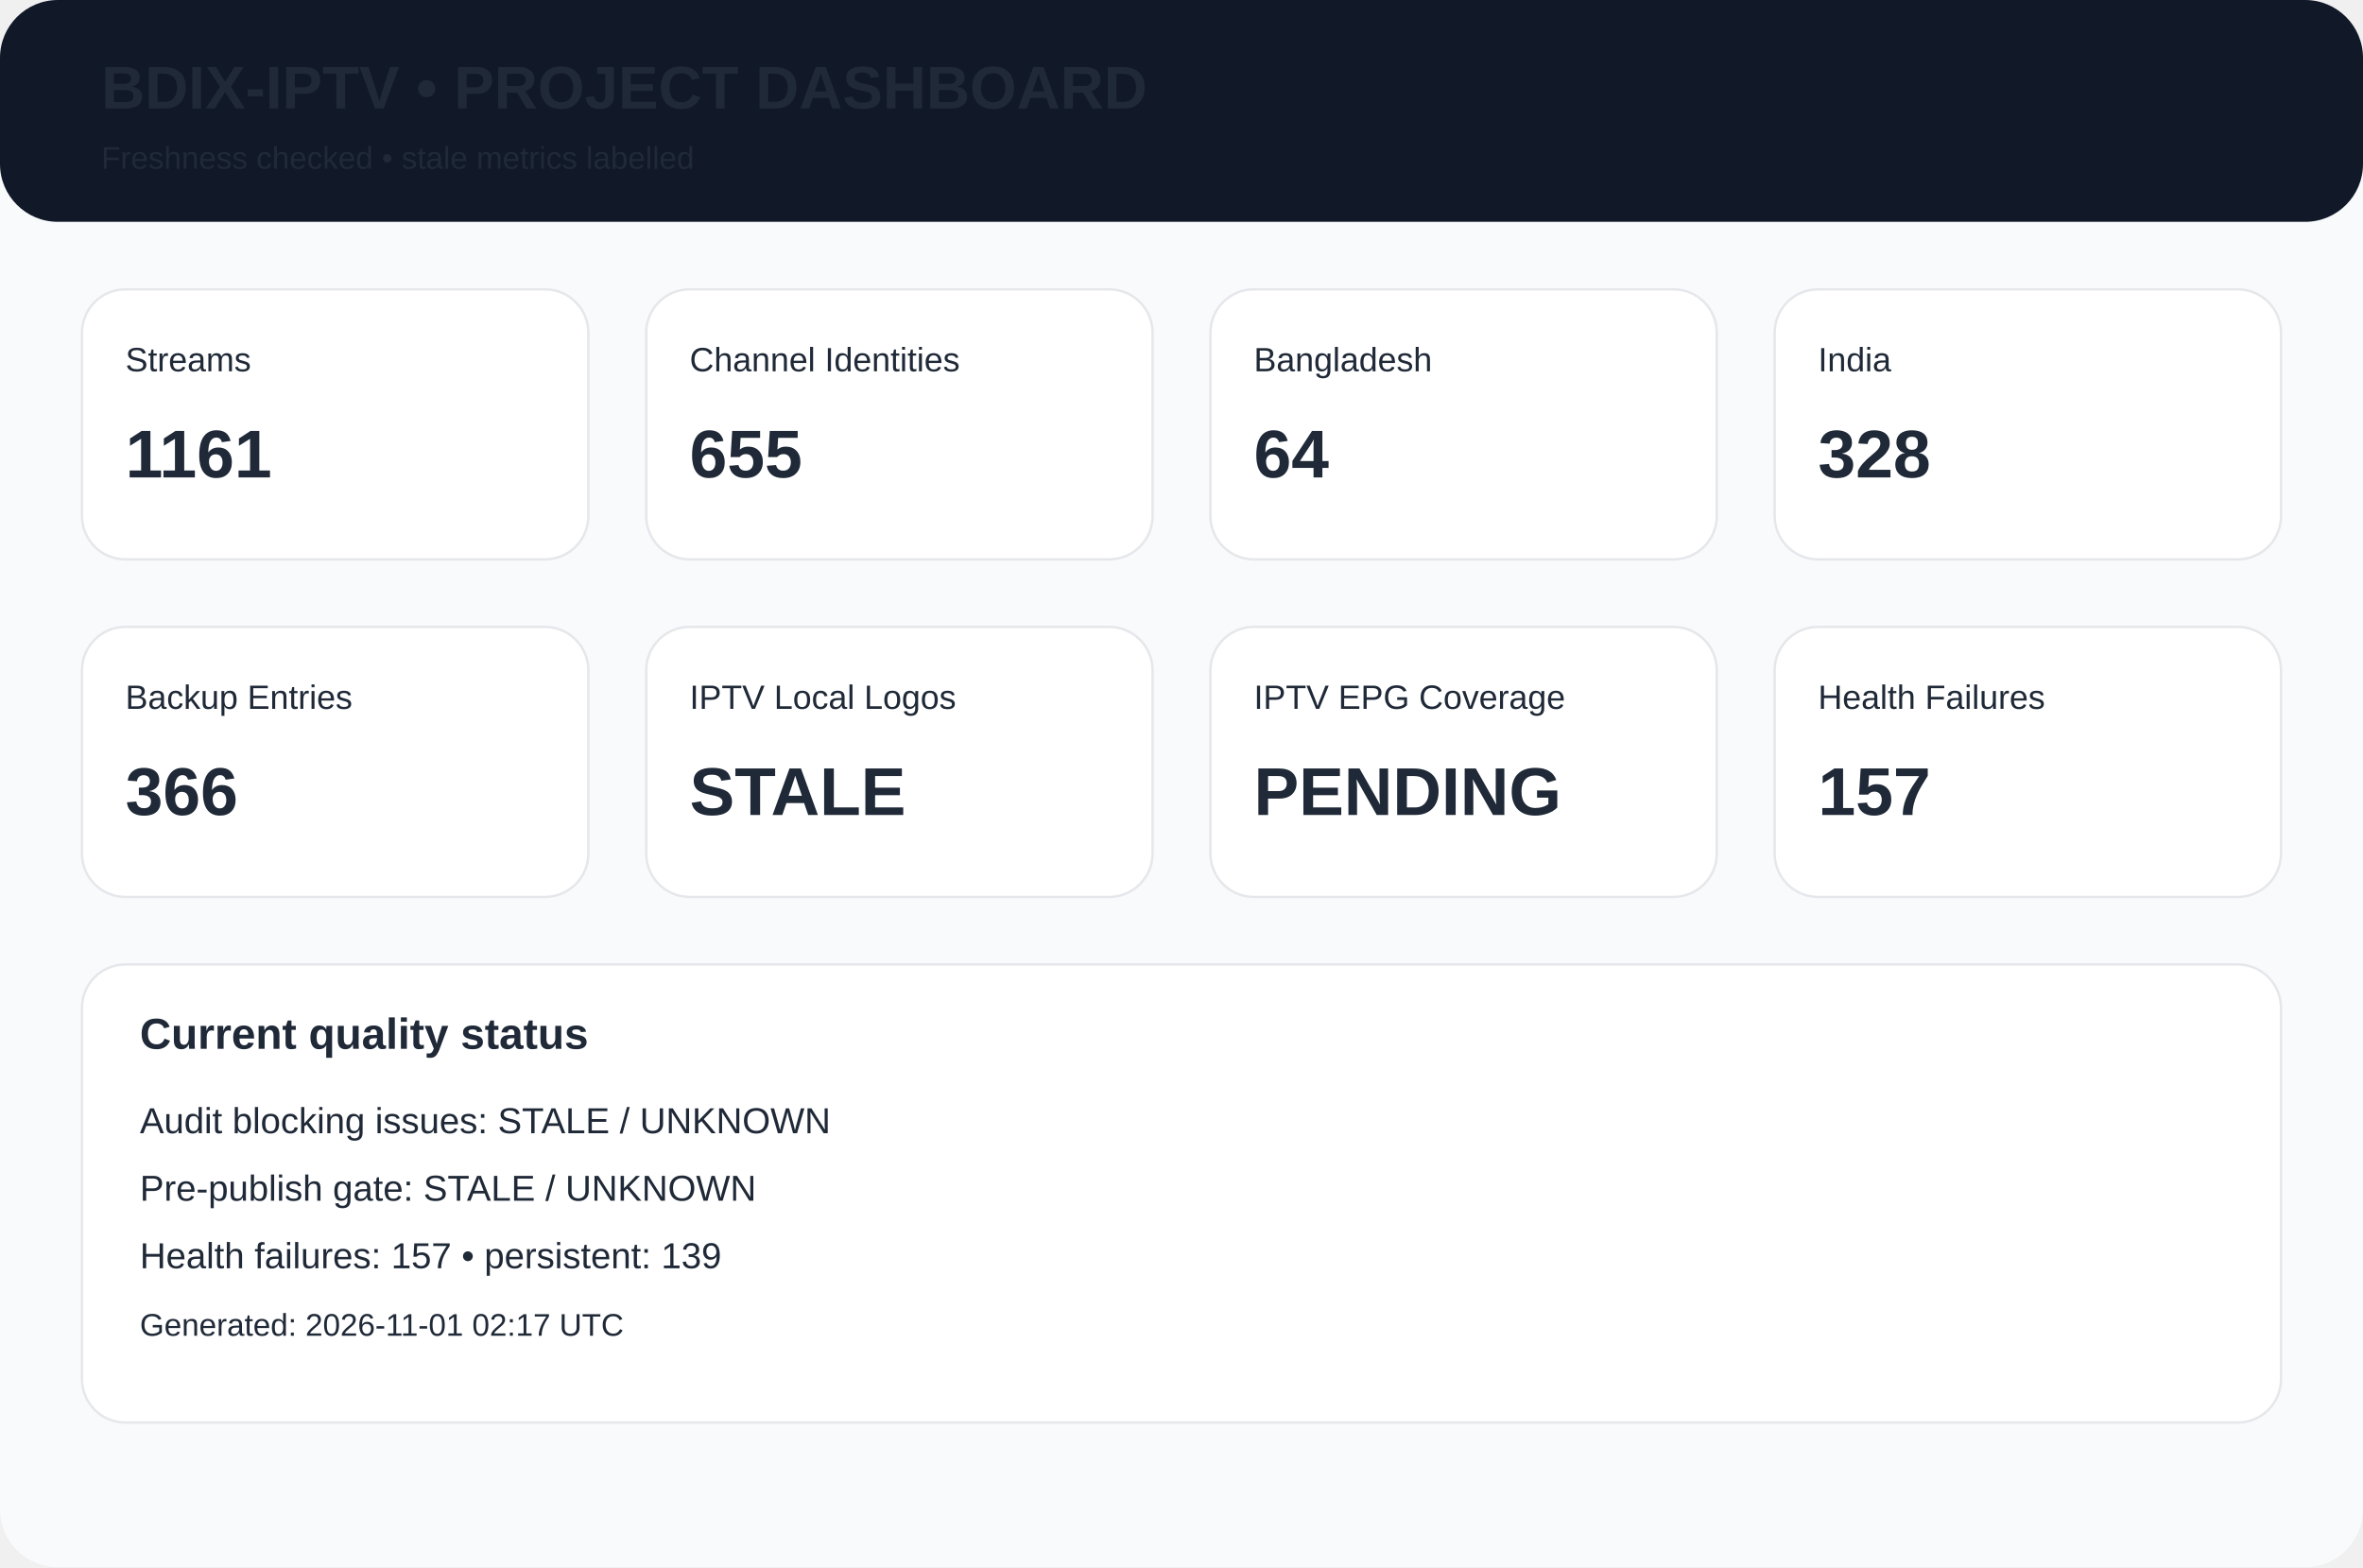
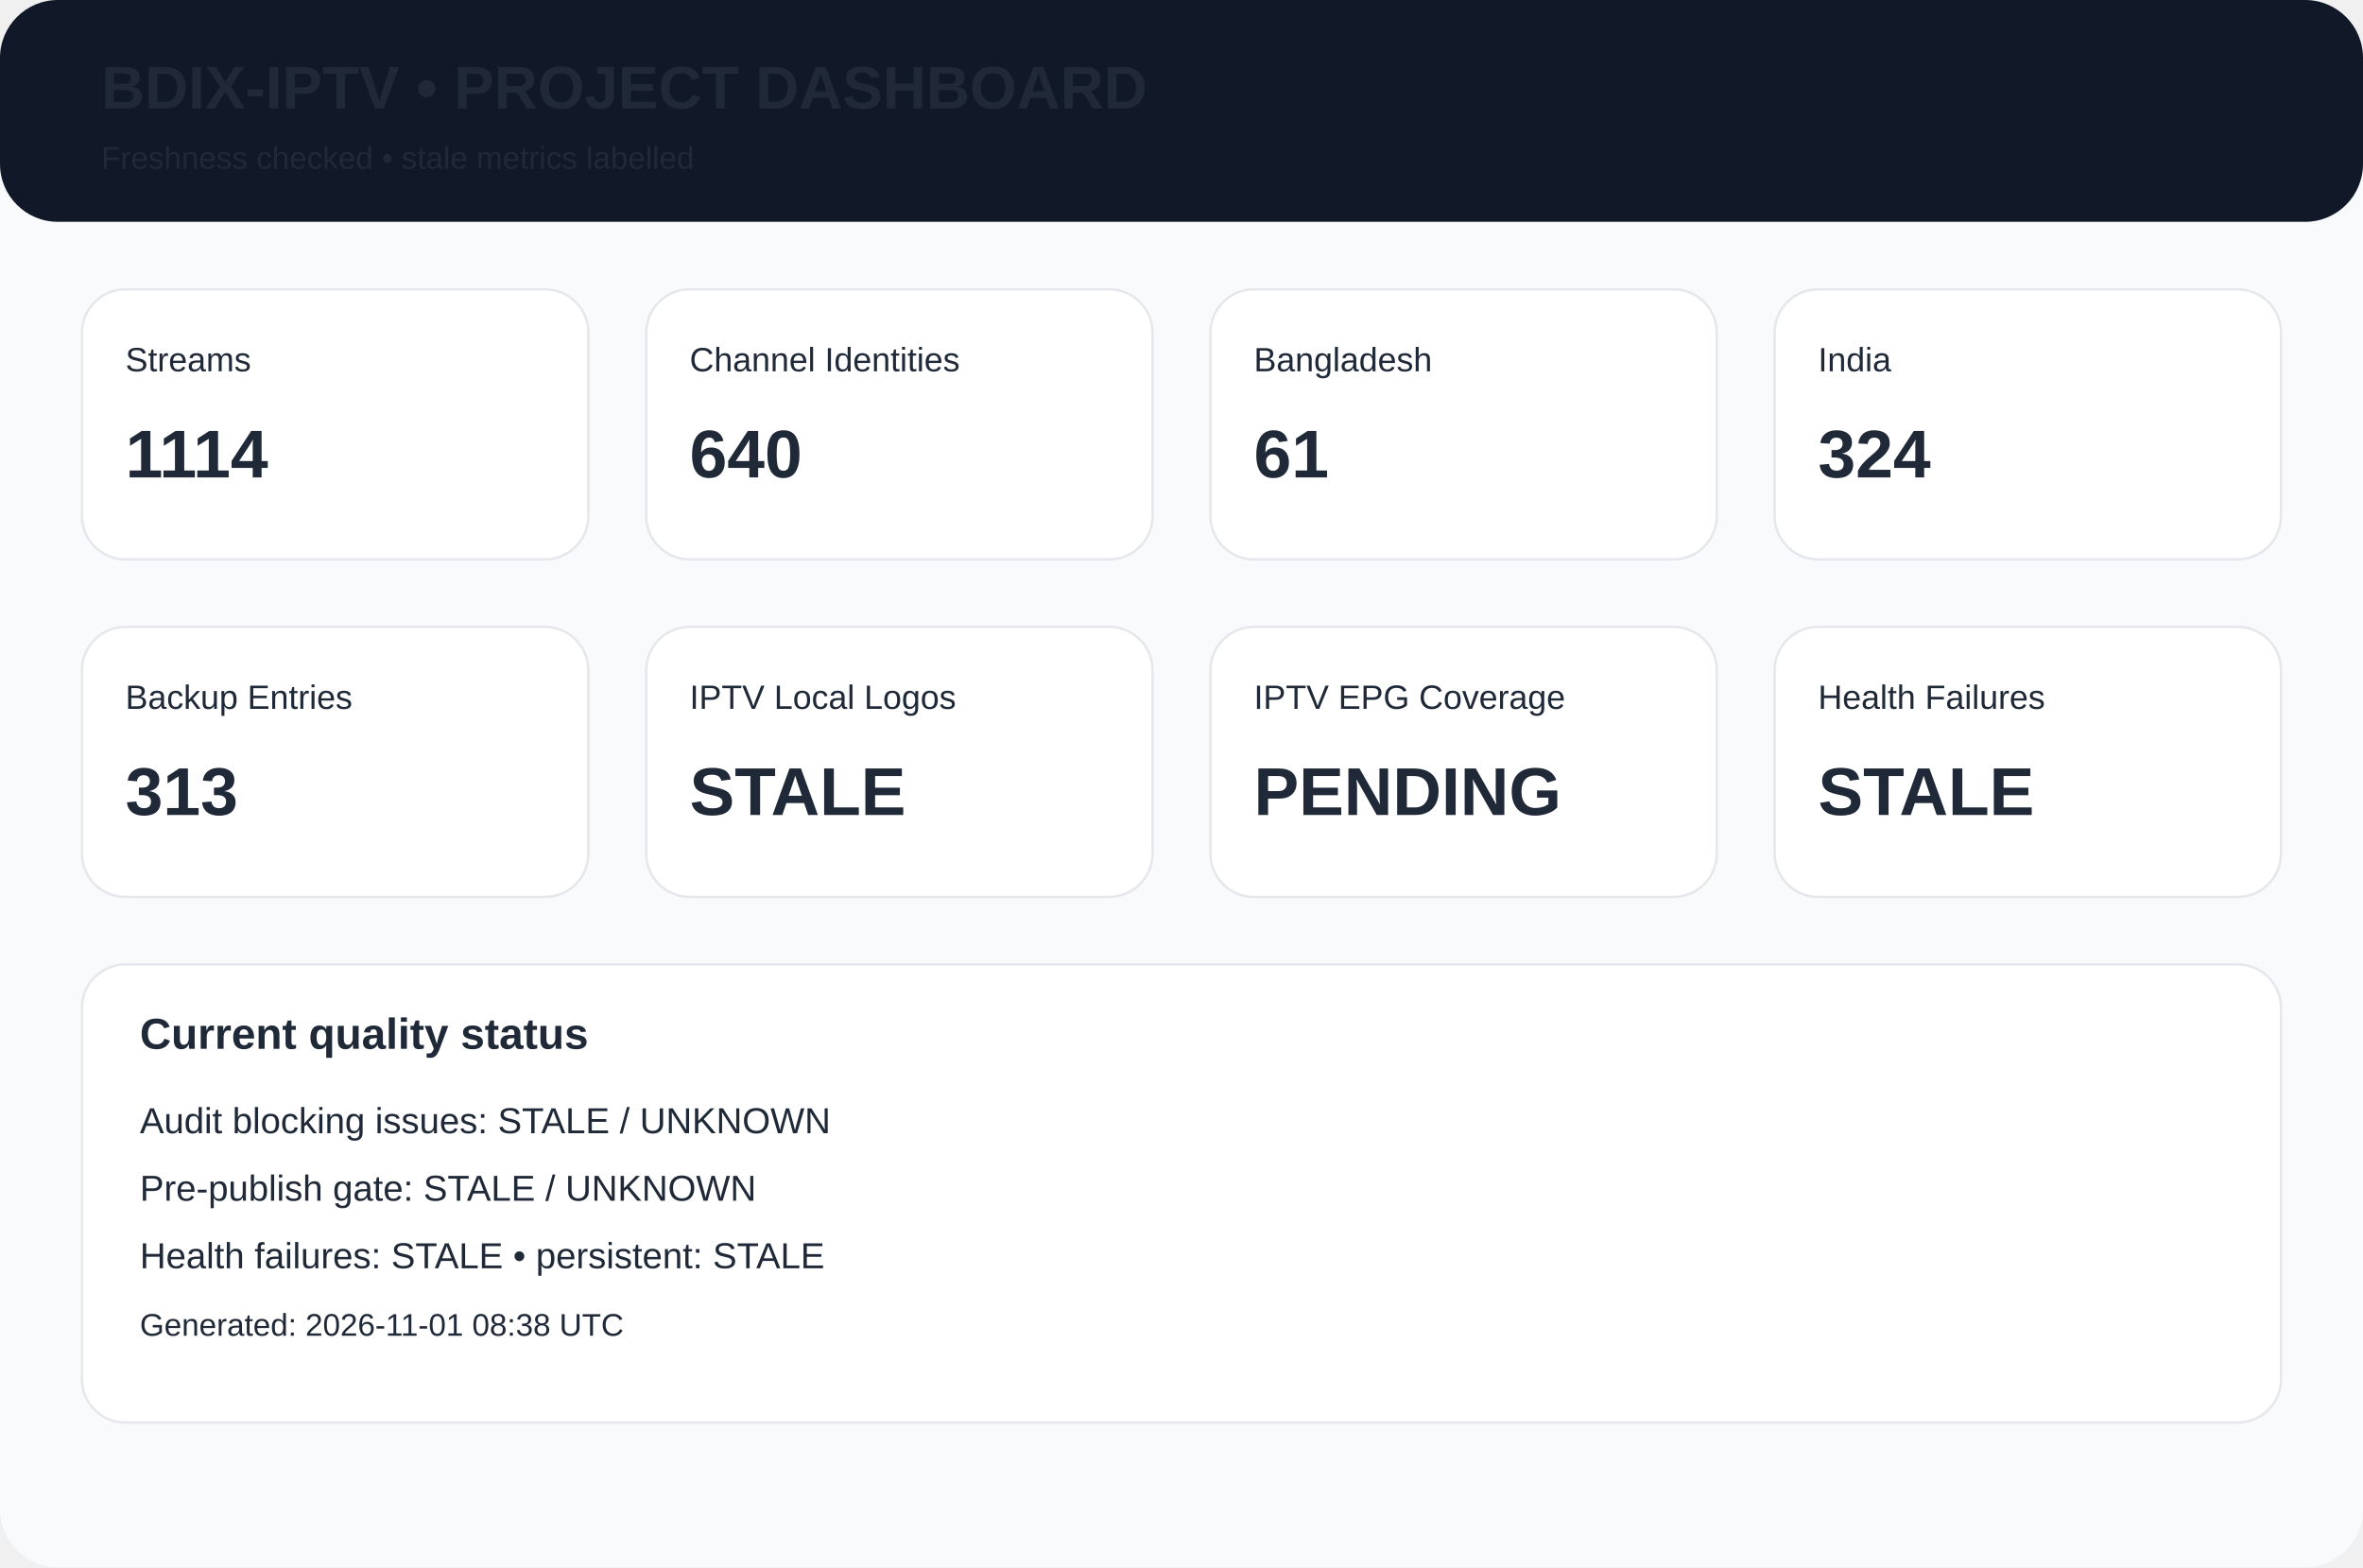
<svg xmlns="http://www.w3.org/2000/svg" width="980" height="650" viewBox="0 0 980 650">
  <rect width="980" height="650" rx="24" fill="#f8fafc" />
  <rect width="980" height="92" rx="24" fill="#111827" />
  <text x="42" y="45" font-family="Arial,Helvetica,sans-serif" font-size="25px" font-weight="700" fill="#1f2937">BDIX-IPTV • PROJECT DASHBOARD</text>
  <text x="42" y="70" font-family="Arial,Helvetica,sans-serif" font-size="13px" font-weight="400" fill="#1f2937">Freshness checked • stale metrics labelled</text>
  <rect x="34" y="120" width="210" height="112" rx="18" fill="white" stroke="#e5e7eb" />
  <text x="52" y="154" font-family="Arial,Helvetica,sans-serif" font-size="14px" font-weight="400" fill="#1f2937">Streams</text>
-   <text x="52" y="198" font-family="Arial,Helvetica,sans-serif" font-size="28px" font-weight="700" fill="#1f2937">1161</text>
+   <text x="52" y="198" font-family="Arial,Helvetica,sans-serif" font-size="28px" font-weight="700" fill="#1f2937">1114</text>
  <rect x="268" y="120" width="210" height="112" rx="18" fill="white" stroke="#e5e7eb" />
  <text x="286" y="154" font-family="Arial,Helvetica,sans-serif" font-size="14px" font-weight="400" fill="#1f2937">Channel Identities</text>
-   <text x="286" y="198" font-family="Arial,Helvetica,sans-serif" font-size="28px" font-weight="700" fill="#1f2937">655</text>
+   <text x="286" y="198" font-family="Arial,Helvetica,sans-serif" font-size="28px" font-weight="700" fill="#1f2937">640</text>
  <rect x="502" y="120" width="210" height="112" rx="18" fill="white" stroke="#e5e7eb" />
  <text x="520" y="154" font-family="Arial,Helvetica,sans-serif" font-size="14px" font-weight="400" fill="#1f2937">Bangladesh</text>
-   <text x="520" y="198" font-family="Arial,Helvetica,sans-serif" font-size="28px" font-weight="700" fill="#1f2937">64</text>
+   <text x="520" y="198" font-family="Arial,Helvetica,sans-serif" font-size="28px" font-weight="700" fill="#1f2937">61</text>
  <rect x="736" y="120" width="210" height="112" rx="18" fill="white" stroke="#e5e7eb" />
  <text x="754" y="154" font-family="Arial,Helvetica,sans-serif" font-size="14px" font-weight="400" fill="#1f2937">India</text>
-   <text x="754" y="198" font-family="Arial,Helvetica,sans-serif" font-size="28px" font-weight="700" fill="#1f2937">328</text>
+   <text x="754" y="198" font-family="Arial,Helvetica,sans-serif" font-size="28px" font-weight="700" fill="#1f2937">324</text>
  <rect x="34" y="260" width="210" height="112" rx="18" fill="white" stroke="#e5e7eb" />
  <text x="52" y="294" font-family="Arial,Helvetica,sans-serif" font-size="14px" font-weight="400" fill="#1f2937">Backup Entries</text>
-   <text x="52" y="338" font-family="Arial,Helvetica,sans-serif" font-size="28px" font-weight="700" fill="#1f2937">366</text>
+   <text x="52" y="338" font-family="Arial,Helvetica,sans-serif" font-size="28px" font-weight="700" fill="#1f2937">313</text>
  <rect x="268" y="260" width="210" height="112" rx="18" fill="white" stroke="#e5e7eb" />
  <text x="286" y="294" font-family="Arial,Helvetica,sans-serif" font-size="14px" font-weight="400" fill="#1f2937">IPTV Local Logos</text>
  <text x="286" y="338" font-family="Arial,Helvetica,sans-serif" font-size="28px" font-weight="700" fill="#1f2937">STALE</text>
  <rect x="502" y="260" width="210" height="112" rx="18" fill="white" stroke="#e5e7eb" />
  <text x="520" y="294" font-family="Arial,Helvetica,sans-serif" font-size="14px" font-weight="400" fill="#1f2937">IPTV EPG Coverage</text>
  <text x="520" y="338" font-family="Arial,Helvetica,sans-serif" font-size="28px" font-weight="700" fill="#1f2937">PENDING</text>
  <rect x="736" y="260" width="210" height="112" rx="18" fill="white" stroke="#e5e7eb" />
  <text x="754" y="294" font-family="Arial,Helvetica,sans-serif" font-size="14px" font-weight="400" fill="#1f2937">Health Failures</text>
-   <text x="754" y="338" font-family="Arial,Helvetica,sans-serif" font-size="28px" font-weight="700" fill="#1f2937">157</text>
+   <text x="754" y="338" font-family="Arial,Helvetica,sans-serif" font-size="28px" font-weight="700" fill="#1f2937">STALE</text>
  <rect x="34" y="400" width="912" height="190" rx="18" fill="white" stroke="#e5e7eb" />
  <text x="58" y="435" font-family="Arial,Helvetica,sans-serif" font-size="18px" font-weight="700" fill="#1f2937">Current quality status</text>
  <text x="58" y="470" font-family="Arial,Helvetica,sans-serif" font-size="15px" font-weight="400" fill="#1f2937">Audit blocking issues: STALE / UNKNOWN</text>
  <text x="58" y="498" font-family="Arial,Helvetica,sans-serif" font-size="15px" font-weight="400" fill="#1f2937">Pre-publish gate: STALE / UNKNOWN</text>
-   <text x="58" y="526" font-family="Arial,Helvetica,sans-serif" font-size="15px" font-weight="400" fill="#1f2937">Health failures: 157 • persistent: 139</text>
-   <text x="58" y="554" font-family="Arial,Helvetica,sans-serif" font-size="13px" font-weight="400" fill="#1f2937">Generated: 2026-11-01 02:17 UTC</text>
+   <text x="58" y="526" font-family="Arial,Helvetica,sans-serif" font-size="15px" font-weight="400" fill="#1f2937">Health failures: STALE • persistent: STALE</text>
+   <text x="58" y="554" font-family="Arial,Helvetica,sans-serif" font-size="13px" font-weight="400" fill="#1f2937">Generated: 2026-11-01 08:38 UTC</text>
</svg>
